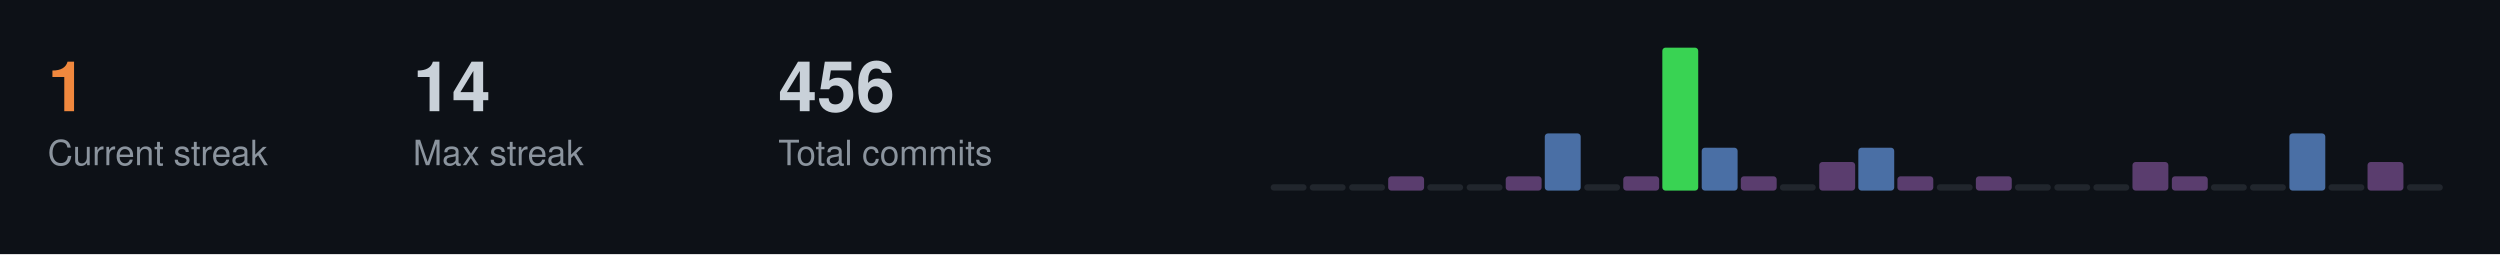
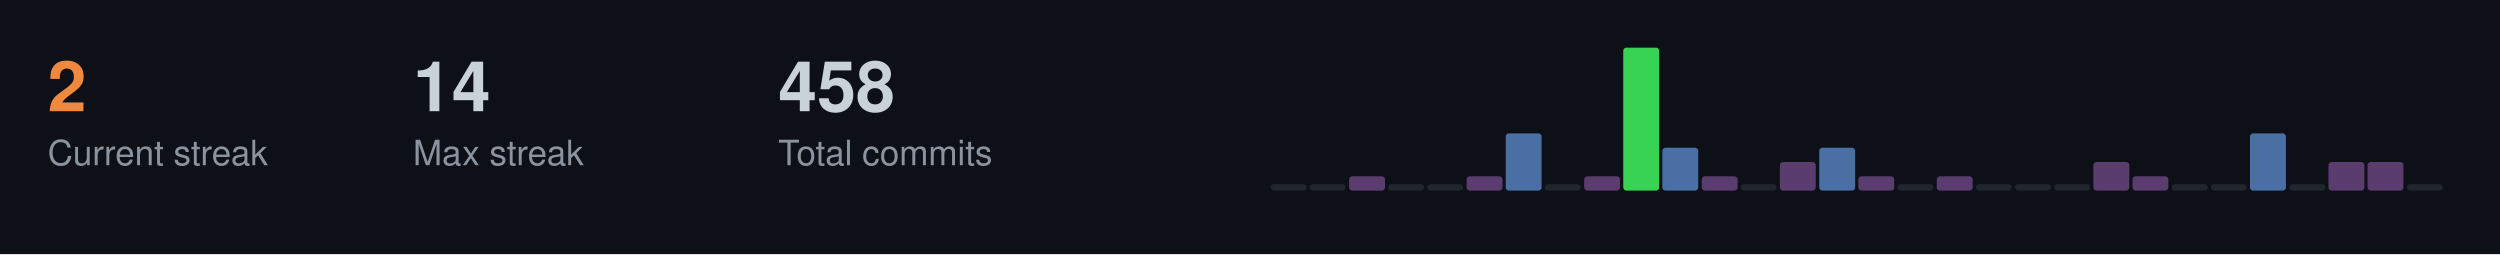
<svg xmlns="http://www.w3.org/2000/svg" width="787" height="80">
  <style>
  .title { font-size: 14px; fill: #c9d1d9; font-family: -apple-system, BlinkMacSystemFont, "Segoe UI", Helvetica, Arial, sans-serif; font-weight: 600; }
  .stat-label { font-size: 11px; fill: #8b949e; font-family: -apple-system, BlinkMacSystemFont, "Segoe UI", Helvetica, Arial, sans-serif; }
  .stat-value { font-size: 22px; fill: #c9d1d9; font-family: -apple-system, BlinkMacSystemFont, "Segoe UI", Helvetica, Arial, sans-serif; font-weight: 600; }
  .streak-fire { font-size: 22px; fill: #f0883e; font-family: -apple-system, BlinkMacSystemFont, "Segoe UI", Helvetica, Arial, sans-serif; font-weight: 600; }
</style>
  <rect width="787" height="80" fill="#0d1117" />
-   <text x="15" y="35" class="streak-fire">1</text>
+   <text x="15" y="35" class="streak-fire">2</text>
  <text x="15" y="52" class="stat-label">Current streak</text>
  <text x="130" y="35" class="stat-value">14</text>
  <text x="130" y="52" class="stat-label">Max streak</text>
-   <text x="245" y="35" class="stat-value">456</text>
+   <text x="245" y="35" class="stat-value">458</text>
  <text x="245" y="52" class="stat-label">Total commits</text>
  <rect x="400.0" y="58.0" width="11.3" height="2.0" fill="#21262d" rx="1" />
  <rect x="412.3" y="58.0" width="11.3" height="2.0" fill="#21262d" rx="1" />
-   <rect x="424.7" y="58.0" width="11.3" height="2.0" fill="#21262d" rx="1" />
-   <rect x="437.0" y="55.5" width="11.3" height="4.5" fill="#5a3d6e" rx="1" />
+   <rect x="424.7" y="55.5" width="11.3" height="4.5" fill="#5a3d6e" rx="1" />
+   <rect x="437.0" y="58.0" width="11.3" height="2.0" fill="#21262d" rx="1" />
  <rect x="449.3" y="58.0" width="11.3" height="2.0" fill="#21262d" rx="1" />
-   <rect x="461.7" y="58.0" width="11.3" height="2.0" fill="#21262d" rx="1" />
-   <rect x="474.0" y="55.5" width="11.3" height="4.5" fill="#5a3d6e" rx="1" />
-   <rect x="486.3" y="42.0" width="11.3" height="18.0" fill="#4a6fa5" rx="1" />
-   <rect x="498.7" y="58.0" width="11.3" height="2.0" fill="#21262d" rx="1" />
-   <rect x="511.0" y="55.5" width="11.3" height="4.5" fill="#5a3d6e" rx="1" />
-   <rect x="523.3" y="15.0" width="11.3" height="45.0" fill="#39d353" rx="1" />
-   <rect x="535.7" y="46.5" width="11.3" height="13.5" fill="#4a6fa5" rx="1" />
-   <rect x="548.0" y="55.5" width="11.3" height="4.5" fill="#5a3d6e" rx="1" />
-   <rect x="560.3" y="58.0" width="11.3" height="2.0" fill="#21262d" rx="1" />
-   <rect x="572.7" y="51.0" width="11.3" height="9.0" fill="#5a3d6e" rx="1" />
-   <rect x="585.0" y="46.5" width="11.3" height="13.5" fill="#4a6fa5" rx="1" />
-   <rect x="597.3" y="55.5" width="11.3" height="4.5" fill="#5a3d6e" rx="1" />
-   <rect x="609.7" y="58.0" width="11.3" height="2.0" fill="#21262d" rx="1" />
-   <rect x="622.0" y="55.5" width="11.3" height="4.5" fill="#5a3d6e" rx="1" />
+   <rect x="461.7" y="55.5" width="11.3" height="4.5" fill="#5a3d6e" rx="1" />
+   <rect x="474.0" y="42.0" width="11.3" height="18.0" fill="#4a6fa5" rx="1" />
+   <rect x="486.3" y="58.0" width="11.3" height="2.0" fill="#21262d" rx="1" />
+   <rect x="498.7" y="55.5" width="11.3" height="4.5" fill="#5a3d6e" rx="1" />
+   <rect x="511.0" y="15.0" width="11.3" height="45.0" fill="#39d353" rx="1" />
+   <rect x="523.3" y="46.5" width="11.3" height="13.5" fill="#4a6fa5" rx="1" />
+   <rect x="535.7" y="55.5" width="11.3" height="4.5" fill="#5a3d6e" rx="1" />
+   <rect x="548.0" y="58.0" width="11.3" height="2.0" fill="#21262d" rx="1" />
+   <rect x="560.3" y="51.0" width="11.3" height="9.0" fill="#5a3d6e" rx="1" />
+   <rect x="572.7" y="46.5" width="11.3" height="13.5" fill="#4a6fa5" rx="1" />
+   <rect x="585.0" y="55.5" width="11.3" height="4.5" fill="#5a3d6e" rx="1" />
+   <rect x="597.3" y="58.0" width="11.3" height="2.0" fill="#21262d" rx="1" />
+   <rect x="609.7" y="55.5" width="11.3" height="4.5" fill="#5a3d6e" rx="1" />
+   <rect x="622.0" y="58.0" width="11.3" height="2.0" fill="#21262d" rx="1" />
  <rect x="634.3" y="58.0" width="11.3" height="2.0" fill="#21262d" rx="1" />
  <rect x="646.7" y="58.0" width="11.3" height="2.0" fill="#21262d" rx="1" />
-   <rect x="659.0" y="58.0" width="11.3" height="2.0" fill="#21262d" rx="1" />
-   <rect x="671.3" y="51.0" width="11.3" height="9.0" fill="#5a3d6e" rx="1" />
-   <rect x="683.7" y="55.5" width="11.3" height="4.5" fill="#5a3d6e" rx="1" />
+   <rect x="659.0" y="51.0" width="11.3" height="9.0" fill="#5a3d6e" rx="1" />
+   <rect x="671.3" y="55.5" width="11.3" height="4.5" fill="#5a3d6e" rx="1" />
+   <rect x="683.7" y="58.0" width="11.3" height="2.0" fill="#21262d" rx="1" />
  <rect x="696.0" y="58.0" width="11.3" height="2.0" fill="#21262d" rx="1" />
-   <rect x="708.3" y="58.0" width="11.3" height="2.0" fill="#21262d" rx="1" />
-   <rect x="720.7" y="42.0" width="11.3" height="18.0" fill="#4a6fa5" rx="1" />
-   <rect x="733.0" y="58.0" width="11.3" height="2.0" fill="#21262d" rx="1" />
+   <rect x="708.3" y="42.0" width="11.3" height="18.0" fill="#4a6fa5" rx="1" />
+   <rect x="720.7" y="58.0" width="11.3" height="2.0" fill="#21262d" rx="1" />
+   <rect x="733.0" y="51.0" width="11.3" height="9.0" fill="#5a3d6e" rx="1" />
  <rect x="745.3" y="51.0" width="11.3" height="9.0" fill="#5a3d6e" rx="1" />
  <rect x="757.7" y="58.0" width="11.3" height="2.0" fill="#21262d" rx="1" />
</svg>
